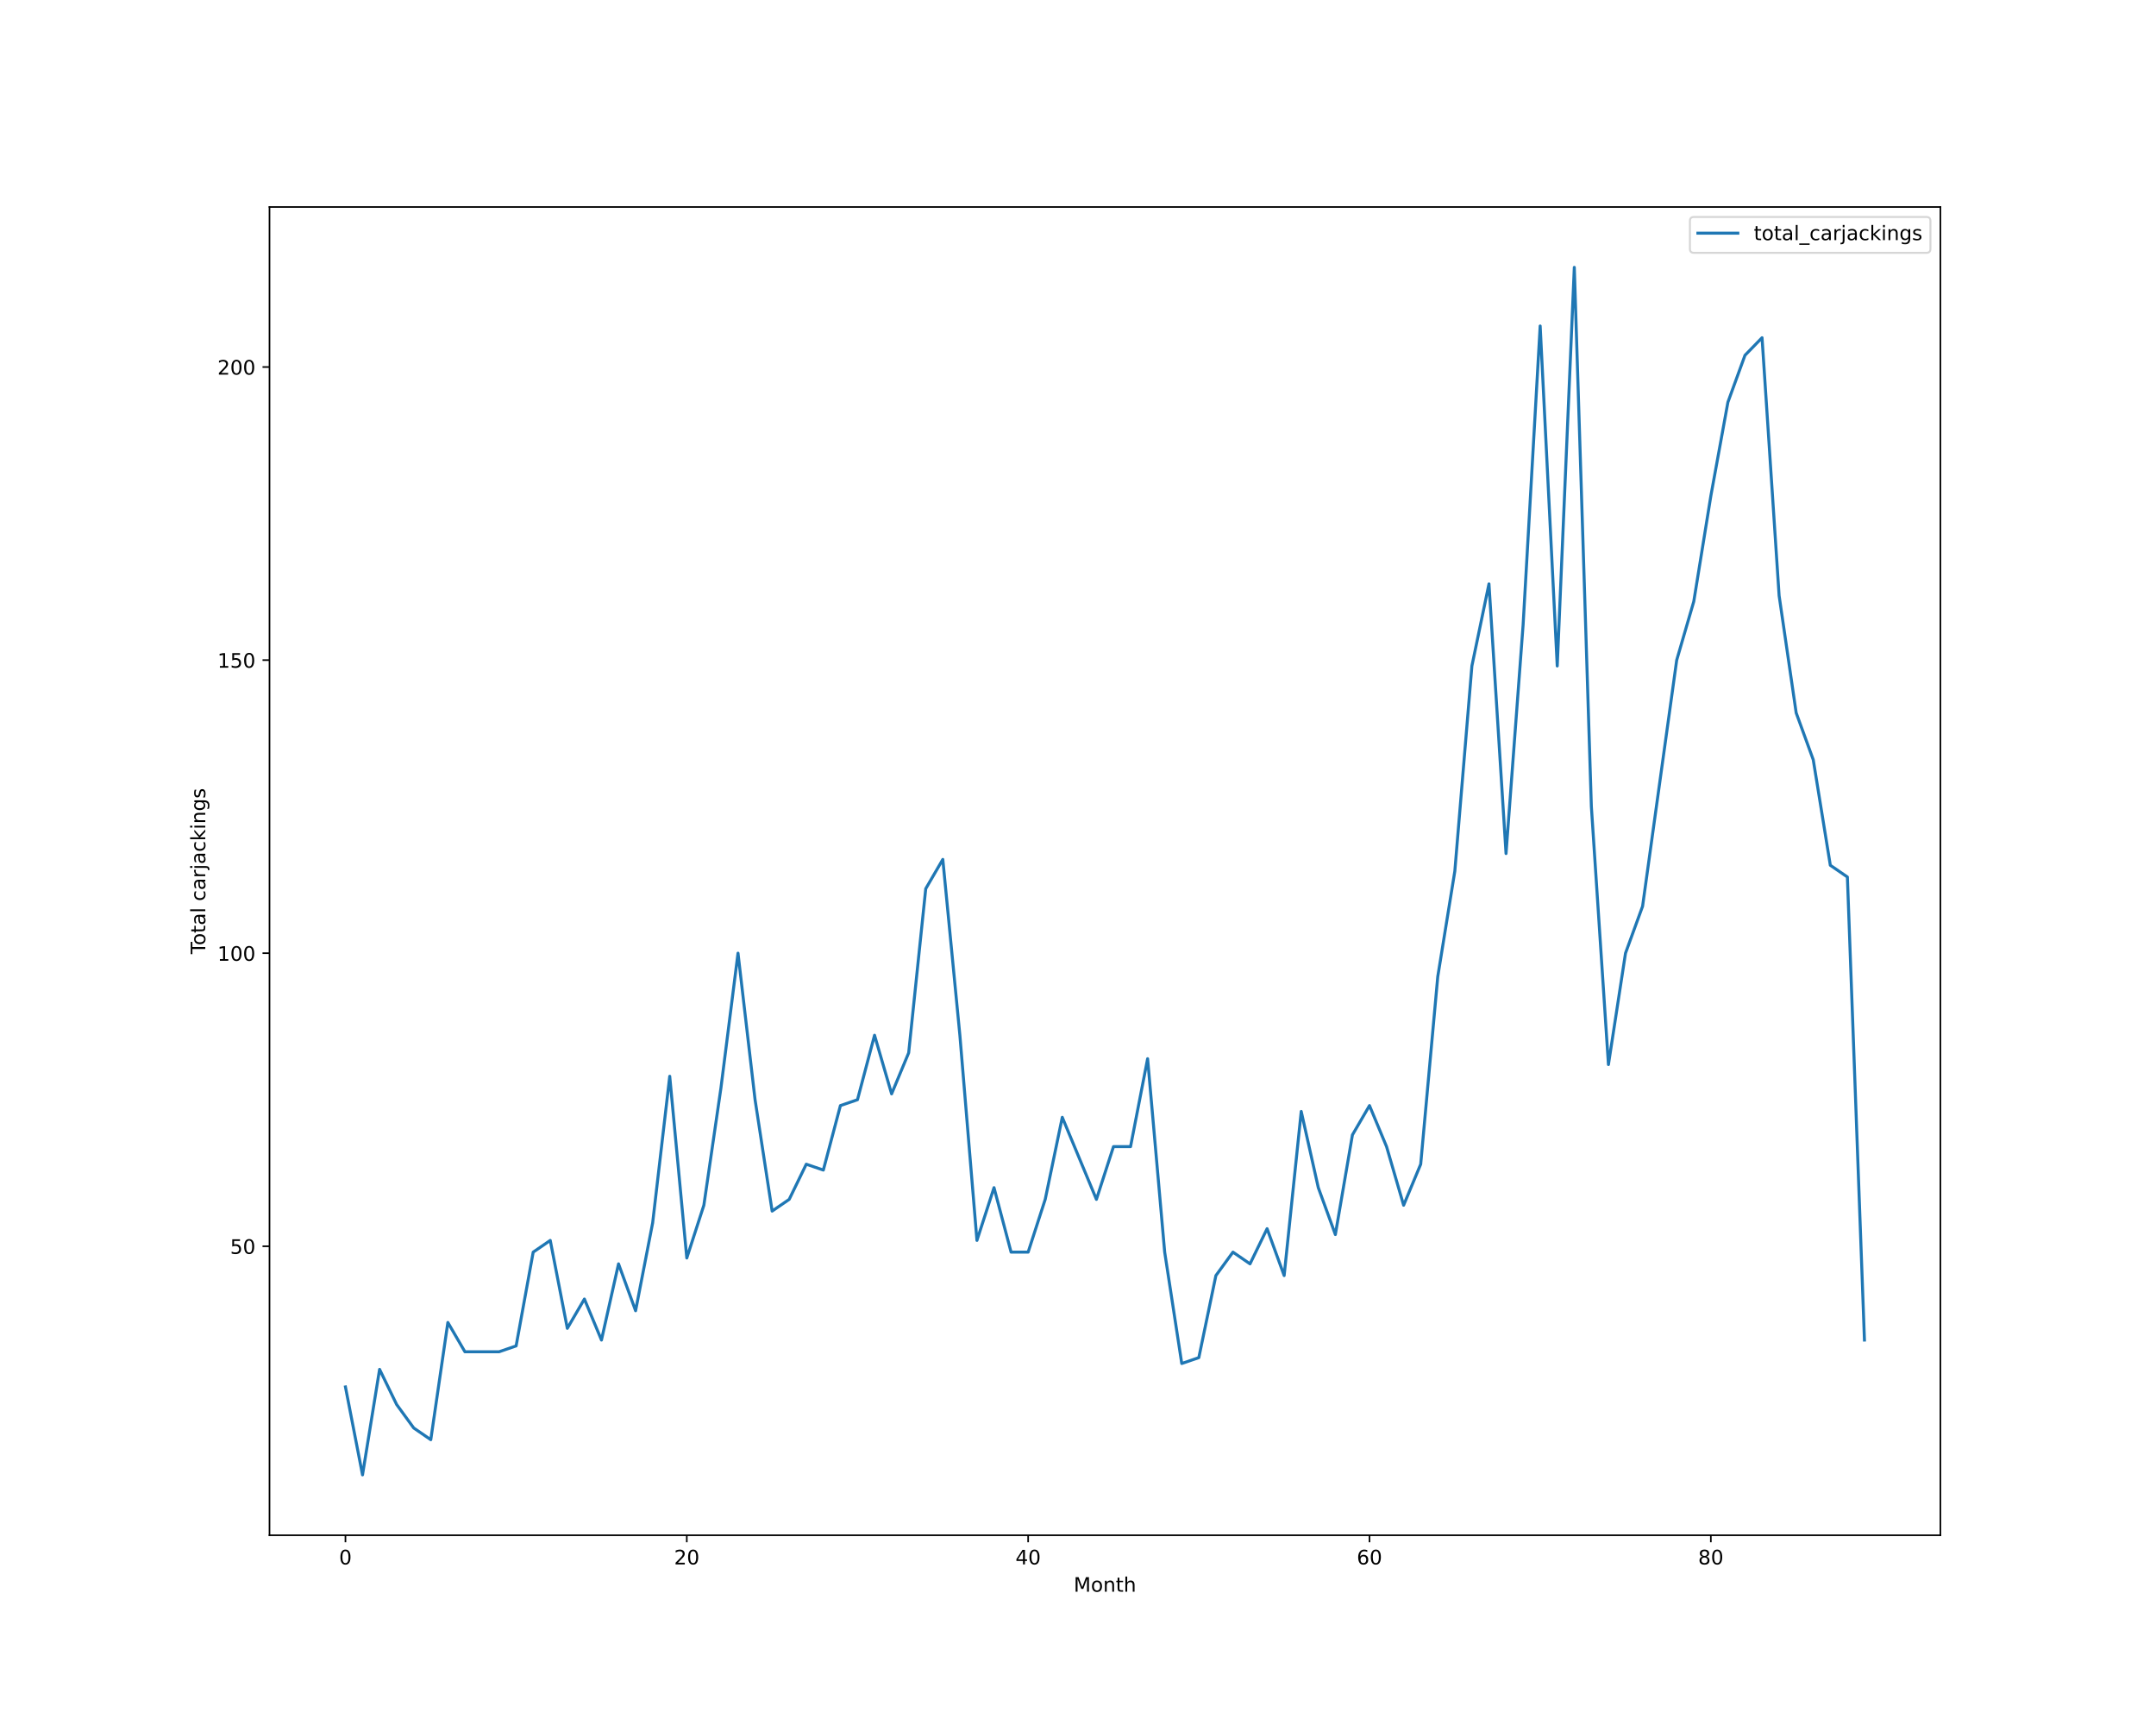
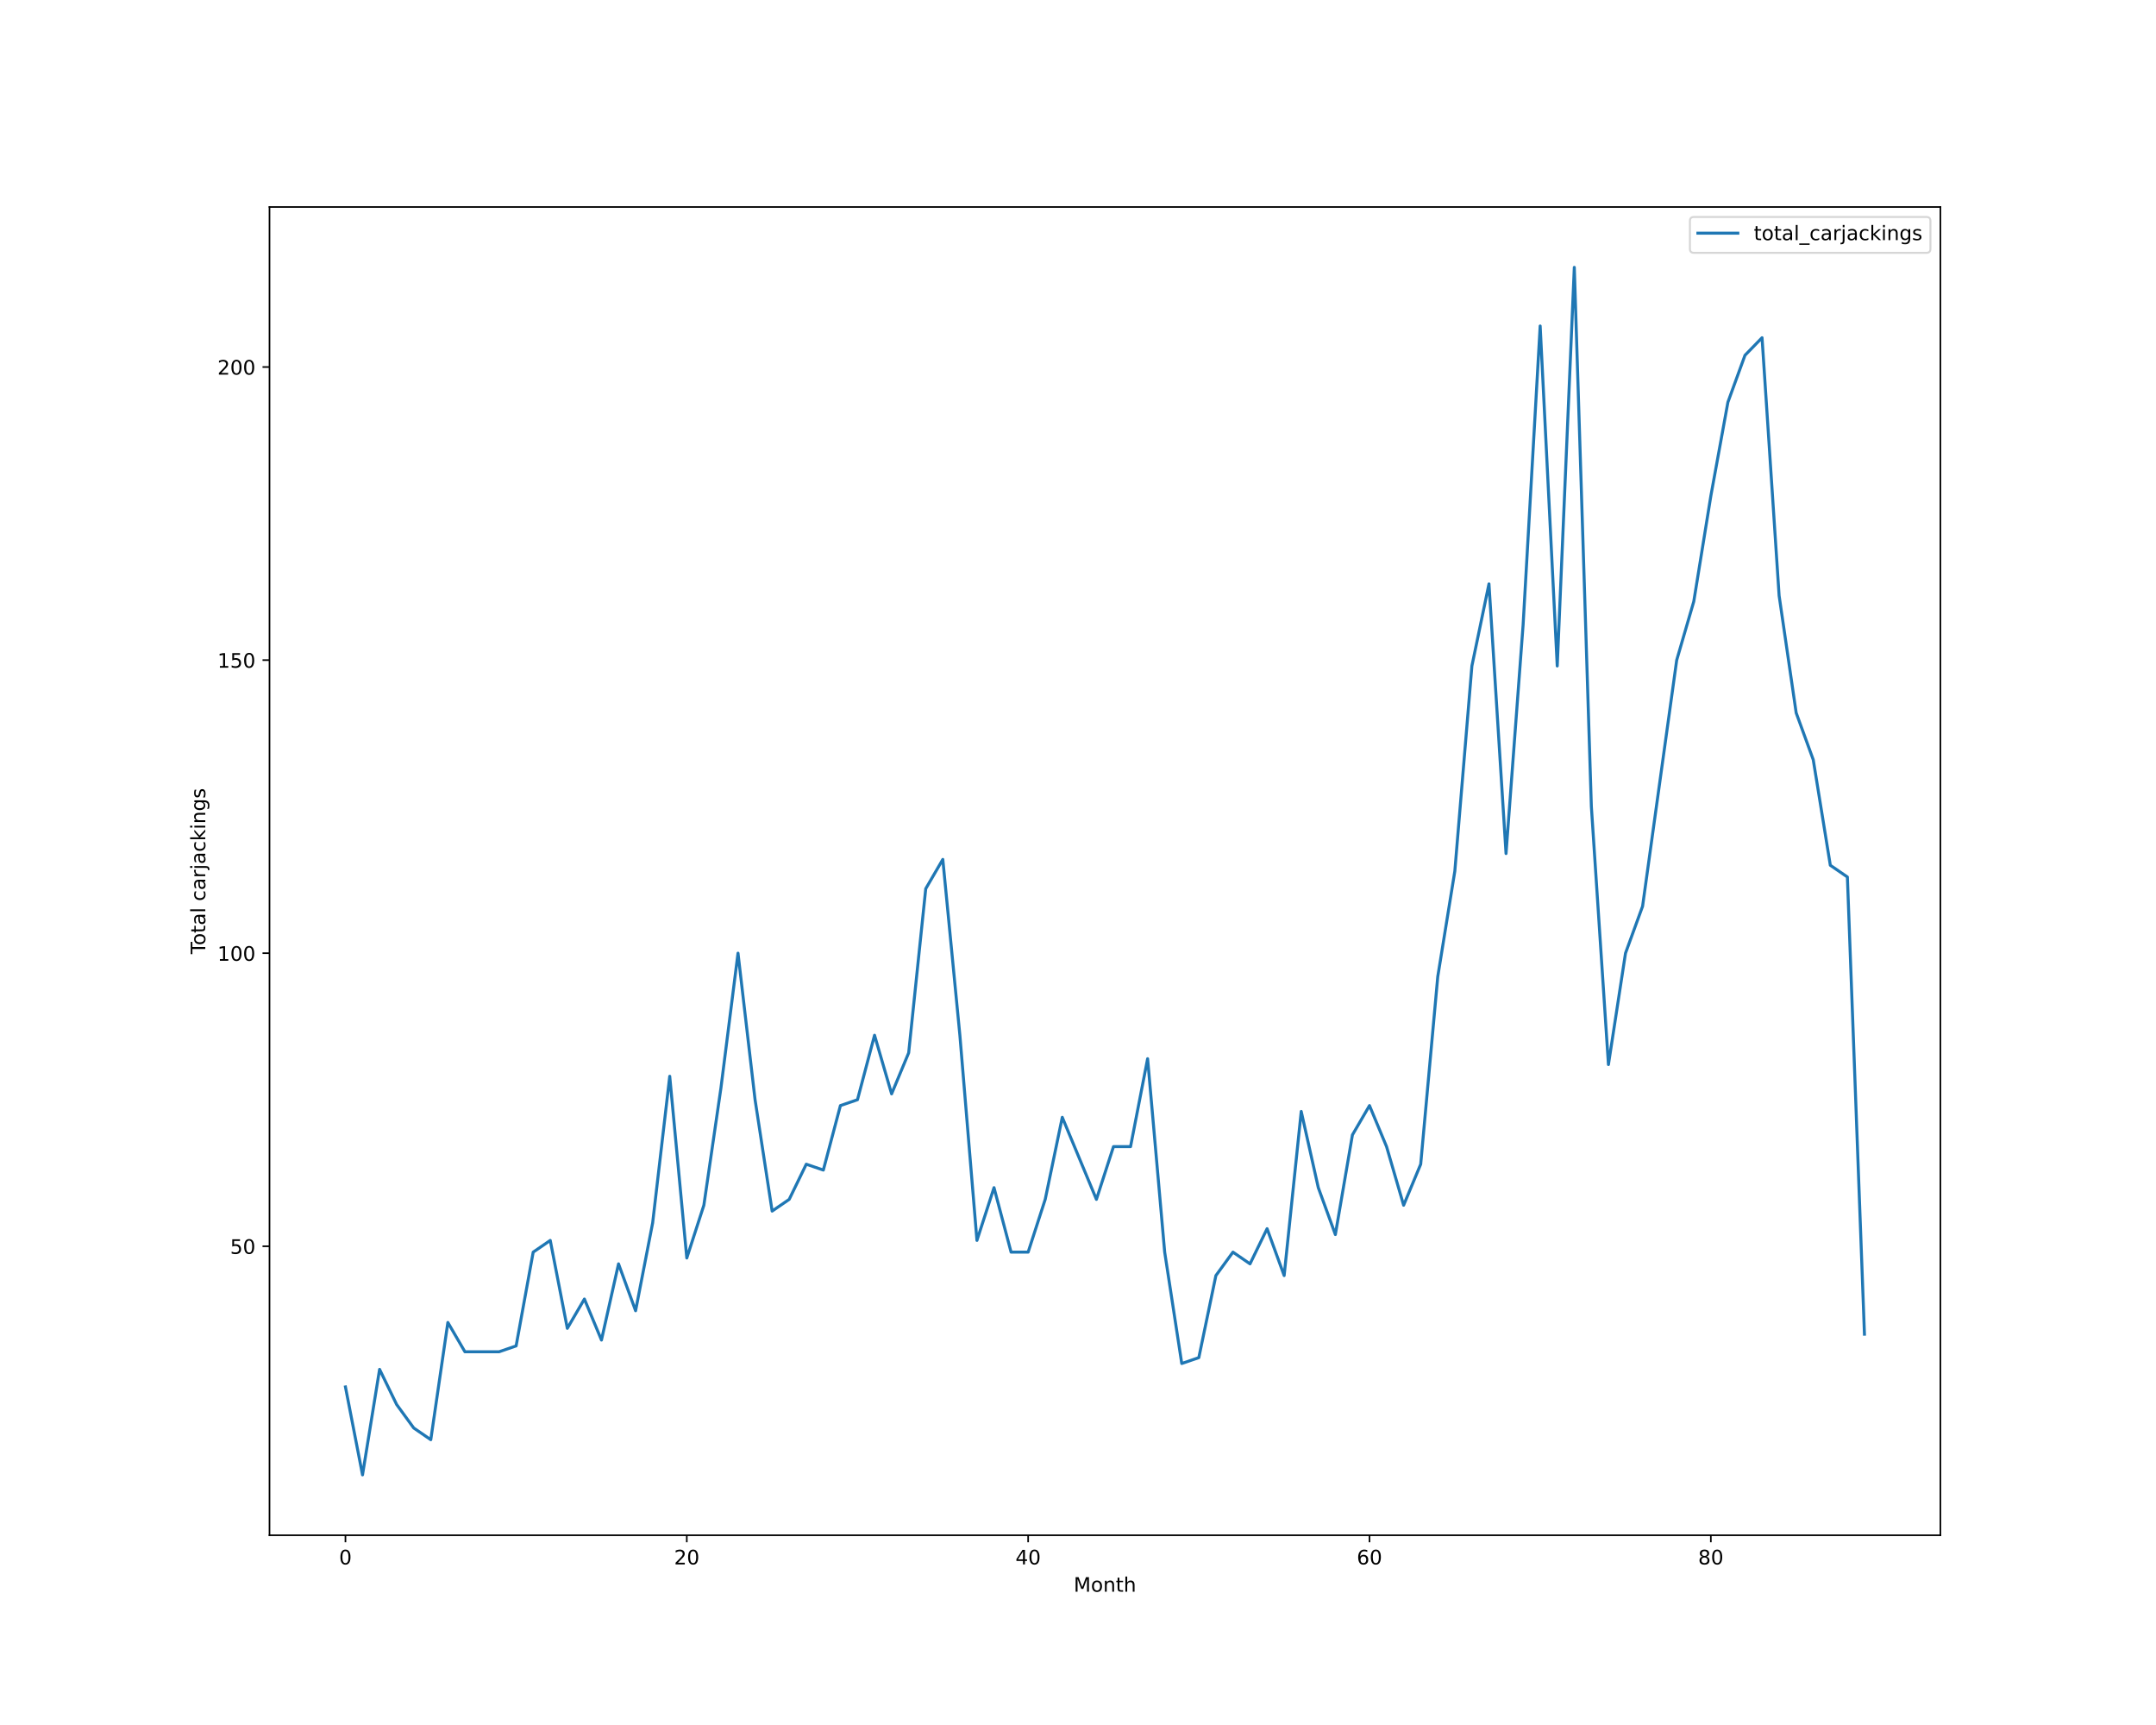
<svg xmlns="http://www.w3.org/2000/svg" xmlns:xlink="http://www.w3.org/1999/xlink" height="864pt" version="1.1" viewBox="0 0 1080 864" width="1080pt">
  <defs>
    <style type="text/css">*{stroke-linecap:butt;stroke-linejoin:round;}</style>
  </defs>
  <g id="figure_1">
    <g id="patch_1">
      <path d="M 0 864  L 1080 864  L 1080 0  L 0 0  z " style="fill:#ffffff;" />
    </g>
    <g id="axes_1">
      <g id="patch_2">
        <path d="M 135 768.96  L 972 768.96  L 972 103.68  L 135 103.68  z " style="fill:#ffffff;" />
      </g>
      <g id="matplotlib.axis_1">
        <g id="xtick_1">
          <g id="line2d_1">
            <defs>
-               <path d="M 0 0  L 0 3.5  " id="mebb9031620" style="stroke:#000000;stroke-width:0.8;" />
-             </defs>
-             <g>
-               <use style="stroke:#000000;stroke-width:0.8;" x="173.045" xlink:href="#mebb9031620" y="768.96" />
+               <path d="M 0 0  L 0 3.5  " id="m9bcd4f5a0e" style="stroke:#000000;stroke-width:0.8;" />
+             </defs>
+             <g>
+               <use style="stroke:#000000;stroke-width:0.8;" x="173.045" xlink:href="#m9bcd4f5a0e" y="768.96" />
            </g>
          </g>
          <g id="text_1">
            <g transform="translate(169.8642 783.5584)scale(0.1 -0.1)">
              <defs>
                <path d="M 2034 4250  Q 1547 4250 1301 3770  Q 1056 3291 1056 2328  Q 1056 1369 1301 889  Q 1547 409 2034 409  Q 2525 409 2770 889  Q 3016 1369 3016 2328  Q 3016 3291 2770 3770  Q 2525 4250 2034 4250  z M 2034 4750  Q 2819 4750 3233 4129  Q 3647 3509 3647 2328  Q 3647 1150 3233 529  Q 2819 -91 2034 -91  Q 1250 -91 836 529  Q 422 1150 422 2328  Q 422 3509 836 4129  Q 1250 4750 2034 4750  z " id="DejaVuSans-30" transform="scale(0.015625)" />
              </defs>
              <use xlink:href="#DejaVuSans-30" />
            </g>
          </g>
        </g>
        <g id="xtick_2">
          <g id="line2d_2">
            <g>
-               <use style="stroke:#000000;stroke-width:0.8;" x="344.036" xlink:href="#mebb9031620" y="768.96" />
+               <use style="stroke:#000000;stroke-width:0.8;" x="344.036" xlink:href="#m9bcd4f5a0e" y="768.96" />
            </g>
          </g>
          <g id="text_2">
            <g transform="translate(337.6738 783.5584)scale(0.1 -0.1)">
              <defs>
                <path d="M 1228 531  L 3431 531  L 3431 0  L 469 0  L 469 531  Q 828 903 1448 1529  Q 2069 2156 2228 2338  Q 2531 2678 2651 2914  Q 2772 3150 2772 3378  Q 2772 3750 2511 3984  Q 2250 4219 1831 4219  Q 1534 4219 1204 4116  Q 875 4013 500 3803  L 500 4441  Q 881 4594 1212 4672  Q 1544 4750 1819 4750  Q 2544 4750 2975 4387  Q 3406 4025 3406 3419  Q 3406 3131 3298 2873  Q 3191 2616 2906 2266  Q 2828 2175 2409 1742  Q 1991 1309 1228 531  z " id="DejaVuSans-32" transform="scale(0.015625)" />
              </defs>
              <use xlink:href="#DejaVuSans-32" />
              <use x="63.623" xlink:href="#DejaVuSans-30" />
            </g>
          </g>
        </g>
        <g id="xtick_3">
          <g id="line2d_3">
            <g>
-               <use style="stroke:#000000;stroke-width:0.8;" x="515.027" xlink:href="#mebb9031620" y="768.96" />
+               <use style="stroke:#000000;stroke-width:0.8;" x="515.027" xlink:href="#m9bcd4f5a0e" y="768.96" />
            </g>
          </g>
          <g id="text_3">
            <g transform="translate(508.6646 783.5584)scale(0.1 -0.1)">
              <defs>
                <path d="M 2419 4116  L 825 1625  L 2419 1625  L 2419 4116  z M 2253 4666  L 3047 4666  L 3047 1625  L 3713 1625  L 3713 1100  L 3047 1100  L 3047 0  L 2419 0  L 2419 1100  L 313 1100  L 313 1709  L 2253 4666  z " id="DejaVuSans-34" transform="scale(0.015625)" />
              </defs>
              <use xlink:href="#DejaVuSans-34" />
              <use x="63.623" xlink:href="#DejaVuSans-30" />
            </g>
          </g>
        </g>
        <g id="xtick_4">
          <g id="line2d_4">
            <g>
-               <use style="stroke:#000000;stroke-width:0.8;" x="686.018" xlink:href="#mebb9031620" y="768.96" />
+               <use style="stroke:#000000;stroke-width:0.8;" x="686.018" xlink:href="#m9bcd4f5a0e" y="768.96" />
            </g>
          </g>
          <g id="text_4">
            <g transform="translate(679.6554 783.5584)scale(0.1 -0.1)">
              <defs>
                <path d="M 2113 2584  Q 1688 2584 1439 2293  Q 1191 2003 1191 1497  Q 1191 994 1439 701  Q 1688 409 2113 409  Q 2538 409 2786 701  Q 3034 994 3034 1497  Q 3034 2003 2786 2293  Q 2538 2584 2113 2584  z M 3366 4563  L 3366 3988  Q 3128 4100 2886 4159  Q 2644 4219 2406 4219  Q 1781 4219 1451 3797  Q 1122 3375 1075 2522  Q 1259 2794 1537 2939  Q 1816 3084 2150 3084  Q 2853 3084 3261 2657  Q 3669 2231 3669 1497  Q 3669 778 3244 343  Q 2819 -91 2113 -91  Q 1303 -91 875 529  Q 447 1150 447 2328  Q 447 3434 972 4092  Q 1497 4750 2381 4750  Q 2619 4750 2861 4703  Q 3103 4656 3366 4563  z " id="DejaVuSans-36" transform="scale(0.015625)" />
              </defs>
              <use xlink:href="#DejaVuSans-36" />
              <use x="63.623" xlink:href="#DejaVuSans-30" />
            </g>
          </g>
        </g>
        <g id="xtick_5">
          <g id="line2d_5">
            <g>
-               <use style="stroke:#000000;stroke-width:0.8;" x="857.009" xlink:href="#mebb9031620" y="768.96" />
+               <use style="stroke:#000000;stroke-width:0.8;" x="857.009" xlink:href="#m9bcd4f5a0e" y="768.96" />
            </g>
          </g>
          <g id="text_5">
            <g transform="translate(850.6462 783.5584)scale(0.1 -0.1)">
              <defs>
                <path d="M 2034 2216  Q 1584 2216 1326 1975  Q 1069 1734 1069 1313  Q 1069 891 1326 650  Q 1584 409 2034 409  Q 2484 409 2743 651  Q 3003 894 3003 1313  Q 3003 1734 2745 1975  Q 2488 2216 2034 2216  z M 1403 2484  Q 997 2584 770 2862  Q 544 3141 544 3541  Q 544 4100 942 4425  Q 1341 4750 2034 4750  Q 2731 4750 3128 4425  Q 3525 4100 3525 3541  Q 3525 3141 3298 2862  Q 3072 2584 2669 2484  Q 3125 2378 3379 2068  Q 3634 1759 3634 1313  Q 3634 634 3220 271  Q 2806 -91 2034 -91  Q 1263 -91 848 271  Q 434 634 434 1313  Q 434 1759 690 2068  Q 947 2378 1403 2484  z M 1172 3481  Q 1172 3119 1398 2916  Q 1625 2713 2034 2713  Q 2441 2713 2670 2916  Q 2900 3119 2900 3481  Q 2900 3844 2670 4047  Q 2441 4250 2034 4250  Q 1625 4250 1398 4047  Q 1172 3844 1172 3481  z " id="DejaVuSans-38" transform="scale(0.015625)" />
              </defs>
              <use xlink:href="#DejaVuSans-38" />
              <use x="63.623" xlink:href="#DejaVuSans-30" />
            </g>
          </g>
        </g>
        <g id="text_6">
          <g transform="translate(537.8289 797.2366)scale(0.1 -0.1)">
            <defs>
              <path d="M 628 4666  L 1569 4666  L 2759 1491  L 3956 4666  L 4897 4666  L 4897 0  L 4281 0  L 4281 4097  L 3078 897  L 2444 897  L 1241 4097  L 1241 0  L 628 0  L 628 4666  z " id="DejaVuSans-4d" transform="scale(0.015625)" />
              <path d="M 1959 3097  Q 1497 3097 1228 2736  Q 959 2375 959 1747  Q 959 1119 1226 758  Q 1494 397 1959 397  Q 2419 397 2687 759  Q 2956 1122 2956 1747  Q 2956 2369 2687 2733  Q 2419 3097 1959 3097  z M 1959 3584  Q 2709 3584 3137 3096  Q 3566 2609 3566 1747  Q 3566 888 3137 398  Q 2709 -91 1959 -91  Q 1206 -91 779 398  Q 353 888 353 1747  Q 353 2609 779 3096  Q 1206 3584 1959 3584  z " id="DejaVuSans-6f" transform="scale(0.015625)" />
              <path d="M 3513 2113  L 3513 0  L 2938 0  L 2938 2094  Q 2938 2591 2744 2837  Q 2550 3084 2163 3084  Q 1697 3084 1428 2787  Q 1159 2491 1159 1978  L 1159 0  L 581 0  L 581 3500  L 1159 3500  L 1159 2956  Q 1366 3272 1645 3428  Q 1925 3584 2291 3584  Q 2894 3584 3203 3211  Q 3513 2838 3513 2113  z " id="DejaVuSans-6e" transform="scale(0.015625)" />
              <path d="M 1172 4494  L 1172 3500  L 2356 3500  L 2356 3053  L 1172 3053  L 1172 1153  Q 1172 725 1289 603  Q 1406 481 1766 481  L 2356 481  L 2356 0  L 1766 0  Q 1100 0 847 248  Q 594 497 594 1153  L 594 3053  L 172 3053  L 172 3500  L 594 3500  L 594 4494  L 1172 4494  z " id="DejaVuSans-74" transform="scale(0.015625)" />
              <path d="M 3513 2113  L 3513 0  L 2938 0  L 2938 2094  Q 2938 2591 2744 2837  Q 2550 3084 2163 3084  Q 1697 3084 1428 2787  Q 1159 2491 1159 1978  L 1159 0  L 581 0  L 581 4863  L 1159 4863  L 1159 2956  Q 1366 3272 1645 3428  Q 1925 3584 2291 3584  Q 2894 3584 3203 3211  Q 3513 2838 3513 2113  z " id="DejaVuSans-68" transform="scale(0.015625)" />
            </defs>
            <use xlink:href="#DejaVuSans-4d" />
            <use x="86.279" xlink:href="#DejaVuSans-6f" />
            <use x="147.461" xlink:href="#DejaVuSans-6e" />
            <use x="210.84" xlink:href="#DejaVuSans-74" />
            <use x="250.049" xlink:href="#DejaVuSans-68" />
          </g>
        </g>
      </g>
      <g id="matplotlib.axis_2">
        <g id="ytick_1">
          <g id="line2d_6">
            <defs>
-               <path d="M 0 0  L -3.5 0  " id="m247c4c736b" style="stroke:#000000;stroke-width:0.8;" />
-             </defs>
-             <g>
-               <use style="stroke:#000000;stroke-width:0.8;" x="135" xlink:href="#m247c4c736b" y="624.219" />
+               <path d="M 0 0  L -3.5 0  " id="m179a1fa07d" style="stroke:#000000;stroke-width:0.8;" />
+             </defs>
+             <g>
+               <use style="stroke:#000000;stroke-width:0.8;" x="135" xlink:href="#m179a1fa07d" y="624.219" />
            </g>
          </g>
          <g id="text_7">
            <g transform="translate(115.275 628.0182)scale(0.1 -0.1)">
              <defs>
                <path d="M 691 4666  L 3169 4666  L 3169 4134  L 1269 4134  L 1269 2991  Q 1406 3038 1543 3061  Q 1681 3084 1819 3084  Q 2600 3084 3056 2656  Q 3513 2228 3513 1497  Q 3513 744 3044 326  Q 2575 -91 1722 -91  Q 1428 -91 1123 -41  Q 819 9 494 109  L 494 744  Q 775 591 1075 516  Q 1375 441 1709 441  Q 2250 441 2565 725  Q 2881 1009 2881 1497  Q 2881 1984 2565 2268  Q 2250 2553 1709 2553  Q 1456 2553 1204 2497  Q 953 2441 691 2322  L 691 4666  z " id="DejaVuSans-35" transform="scale(0.015625)" />
              </defs>
              <use xlink:href="#DejaVuSans-35" />
              <use x="63.623" xlink:href="#DejaVuSans-30" />
            </g>
          </g>
        </g>
        <g id="ytick_2">
          <g id="line2d_7">
            <g>
-               <use style="stroke:#000000;stroke-width:0.8;" x="135" xlink:href="#m247c4c736b" y="477.423" />
+               <use style="stroke:#000000;stroke-width:0.8;" x="135" xlink:href="#m179a1fa07d" y="477.423" />
            </g>
          </g>
          <g id="text_8">
            <g transform="translate(108.9125 481.2221)scale(0.1 -0.1)">
              <defs>
                <path d="M 794 531  L 1825 531  L 1825 4091  L 703 3866  L 703 4441  L 1819 4666  L 2450 4666  L 2450 531  L 3481 531  L 3481 0  L 794 0  L 794 531  z " id="DejaVuSans-31" transform="scale(0.015625)" />
              </defs>
              <use xlink:href="#DejaVuSans-31" />
              <use x="63.623" xlink:href="#DejaVuSans-30" />
              <use x="127.246" xlink:href="#DejaVuSans-30" />
            </g>
          </g>
        </g>
        <g id="ytick_3">
          <g id="line2d_8">
            <g>
-               <use style="stroke:#000000;stroke-width:0.8;" x="135" xlink:href="#m247c4c736b" y="330.627" />
+               <use style="stroke:#000000;stroke-width:0.8;" x="135" xlink:href="#m179a1fa07d" y="330.627" />
            </g>
          </g>
          <g id="text_9">
            <g transform="translate(108.9125 334.426)scale(0.1 -0.1)">
              <use xlink:href="#DejaVuSans-31" />
              <use x="63.623" xlink:href="#DejaVuSans-35" />
              <use x="127.246" xlink:href="#DejaVuSans-30" />
            </g>
          </g>
        </g>
        <g id="ytick_4">
          <g id="line2d_9">
            <g>
-               <use style="stroke:#000000;stroke-width:0.8;" x="135" xlink:href="#m247c4c736b" y="183.831" />
+               <use style="stroke:#000000;stroke-width:0.8;" x="135" xlink:href="#m179a1fa07d" y="183.831" />
            </g>
          </g>
          <g id="text_10">
            <g transform="translate(108.9125 187.6299)scale(0.1 -0.1)">
              <use xlink:href="#DejaVuSans-32" />
              <use x="63.623" xlink:href="#DejaVuSans-30" />
              <use x="127.246" xlink:href="#DejaVuSans-30" />
            </g>
          </g>
        </g>
        <g id="text_11">
          <g transform="translate(102.8328 477.8888)rotate(-90)scale(0.1 -0.1)">
            <defs>
              <path d="M -19 4666  L 3928 4666  L 3928 4134  L 2272 4134  L 2272 0  L 1638 0  L 1638 4134  L -19 4134  L -19 4666  z " id="DejaVuSans-54" transform="scale(0.015625)" />
              <path d="M 2194 1759  Q 1497 1759 1228 1600  Q 959 1441 959 1056  Q 959 750 1161 570  Q 1363 391 1709 391  Q 2188 391 2477 730  Q 2766 1069 2766 1631  L 2766 1759  L 2194 1759  z M 3341 1997  L 3341 0  L 2766 0  L 2766 531  Q 2569 213 2275 61  Q 1981 -91 1556 -91  Q 1019 -91 701 211  Q 384 513 384 1019  Q 384 1609 779 1909  Q 1175 2209 1959 2209  L 2766 2209  L 2766 2266  Q 2766 2663 2505 2880  Q 2244 3097 1772 3097  Q 1472 3097 1187 3025  Q 903 2953 641 2809  L 641 3341  Q 956 3463 1253 3523  Q 1550 3584 1831 3584  Q 2591 3584 2966 3190  Q 3341 2797 3341 1997  z " id="DejaVuSans-61" transform="scale(0.015625)" />
              <path d="M 603 4863  L 1178 4863  L 1178 0  L 603 0  L 603 4863  z " id="DejaVuSans-6c" transform="scale(0.015625)" />
              <path id="DejaVuSans-20" transform="scale(0.015625)" />
              <path d="M 3122 3366  L 3122 2828  Q 2878 2963 2633 3030  Q 2388 3097 2138 3097  Q 1578 3097 1268 2742  Q 959 2388 959 1747  Q 959 1106 1268 751  Q 1578 397 2138 397  Q 2388 397 2633 464  Q 2878 531 3122 666  L 3122 134  Q 2881 22 2623 -34  Q 2366 -91 2075 -91  Q 1284 -91 818 406  Q 353 903 353 1747  Q 353 2603 823 3093  Q 1294 3584 2113 3584  Q 2378 3584 2631 3529  Q 2884 3475 3122 3366  z " id="DejaVuSans-63" transform="scale(0.015625)" />
              <path d="M 2631 2963  Q 2534 3019 2420 3045  Q 2306 3072 2169 3072  Q 1681 3072 1420 2755  Q 1159 2438 1159 1844  L 1159 0  L 581 0  L 581 3500  L 1159 3500  L 1159 2956  Q 1341 3275 1631 3429  Q 1922 3584 2338 3584  Q 2397 3584 2469 3576  Q 2541 3569 2628 3553  L 2631 2963  z " id="DejaVuSans-72" transform="scale(0.015625)" />
              <path d="M 603 3500  L 1178 3500  L 1178 -63  Q 1178 -731 923 -1031  Q 669 -1331 103 -1331  L -116 -1331  L -116 -844  L 38 -844  Q 366 -844 484 -692  Q 603 -541 603 -63  L 603 3500  z M 603 4863  L 1178 4863  L 1178 4134  L 603 4134  L 603 4863  z " id="DejaVuSans-6a" transform="scale(0.015625)" />
              <path d="M 581 4863  L 1159 4863  L 1159 1991  L 2875 3500  L 3609 3500  L 1753 1863  L 3688 0  L 2938 0  L 1159 1709  L 1159 0  L 581 0  L 581 4863  z " id="DejaVuSans-6b" transform="scale(0.015625)" />
              <path d="M 603 3500  L 1178 3500  L 1178 0  L 603 0  L 603 3500  z M 603 4863  L 1178 4863  L 1178 4134  L 603 4134  L 603 4863  z " id="DejaVuSans-69" transform="scale(0.015625)" />
              <path d="M 2906 1791  Q 2906 2416 2648 2759  Q 2391 3103 1925 3103  Q 1463 3103 1205 2759  Q 947 2416 947 1791  Q 947 1169 1205 825  Q 1463 481 1925 481  Q 2391 481 2648 825  Q 2906 1169 2906 1791  z M 3481 434  Q 3481 -459 3084 -895  Q 2688 -1331 1869 -1331  Q 1566 -1331 1297 -1286  Q 1028 -1241 775 -1147  L 775 -588  Q 1028 -725 1275 -790  Q 1522 -856 1778 -856  Q 2344 -856 2625 -561  Q 2906 -266 2906 331  L 2906 616  Q 2728 306 2450 153  Q 2172 0 1784 0  Q 1141 0 747 490  Q 353 981 353 1791  Q 353 2603 747 3093  Q 1141 3584 1784 3584  Q 2172 3584 2450 3431  Q 2728 3278 2906 2969  L 2906 3500  L 3481 3500  L 3481 434  z " id="DejaVuSans-67" transform="scale(0.015625)" />
              <path d="M 2834 3397  L 2834 2853  Q 2591 2978 2328 3040  Q 2066 3103 1784 3103  Q 1356 3103 1142 2972  Q 928 2841 928 2578  Q 928 2378 1081 2264  Q 1234 2150 1697 2047  L 1894 2003  Q 2506 1872 2764 1633  Q 3022 1394 3022 966  Q 3022 478 2636 193  Q 2250 -91 1575 -91  Q 1294 -91 989 -36  Q 684 19 347 128  L 347 722  Q 666 556 975 473  Q 1284 391 1588 391  Q 1994 391 2212 530  Q 2431 669 2431 922  Q 2431 1156 2273 1281  Q 2116 1406 1581 1522  L 1381 1569  Q 847 1681 609 1914  Q 372 2147 372 2553  Q 372 3047 722 3315  Q 1072 3584 1716 3584  Q 2034 3584 2315 3537  Q 2597 3491 2834 3397  z " id="DejaVuSans-73" transform="scale(0.015625)" />
            </defs>
            <use xlink:href="#DejaVuSans-54" />
            <use x="44.084" xlink:href="#DejaVuSans-6f" />
            <use x="105.266" xlink:href="#DejaVuSans-74" />
            <use x="144.475" xlink:href="#DejaVuSans-61" />
            <use x="205.754" xlink:href="#DejaVuSans-6c" />
            <use x="233.537" xlink:href="#DejaVuSans-20" />
            <use x="265.324" xlink:href="#DejaVuSans-63" />
            <use x="320.305" xlink:href="#DejaVuSans-61" />
            <use x="381.584" xlink:href="#DejaVuSans-72" />
            <use x="422.697" xlink:href="#DejaVuSans-6a" />
            <use x="450.48" xlink:href="#DejaVuSans-61" />
            <use x="511.76" xlink:href="#DejaVuSans-63" />
            <use x="566.74" xlink:href="#DejaVuSans-6b" />
            <use x="624.65" xlink:href="#DejaVuSans-69" />
            <use x="652.434" xlink:href="#DejaVuSans-6e" />
            <use x="715.812" xlink:href="#DejaVuSans-67" />
            <use x="779.289" xlink:href="#DejaVuSans-73" />
          </g>
        </g>
      </g>
      <g id="line2d_10">
-         <path clip-path="url(#p10c076ab93)" d="M 173.045 694.681  L 181.595 738.72  L 190.145 685.873  L 198.694 703.489  L 207.244 715.233  L 215.793 721.104  L 224.343 662.386  L 232.892 677.066  L 241.442 677.066  L 249.991 677.066  L 258.541 674.13  L 267.09 627.155  L 275.64 621.283  L 284.189 665.322  L 292.739 650.642  L 301.289 671.194  L 309.838 633.027  L 318.388 656.514  L 326.937 612.475  L 335.487 539.077  L 344.036 630.091  L 352.586 603.668  L 361.135 544.949  L 369.685 477.423  L 378.234 550.821  L 386.784 606.603  L 395.334 600.732  L 403.883 583.116  L 412.433 586.052  L 420.982 553.757  L 429.532 550.821  L 438.081 518.526  L 446.631 547.885  L 455.18 527.334  L 463.73 445.128  L 472.279 430.448  L 480.829 518.526  L 489.378 621.283  L 497.928 594.86  L 506.478 627.155  L 515.027 627.155  L 523.577 600.732  L 532.126 559.629  L 540.676 580.18  L 549.225 600.732  L 557.775 574.308  L 566.324 574.308  L 574.874 530.27  L 583.423 627.155  L 591.973 682.937  L 600.522 680.002  L 609.072 638.899  L 617.622 627.155  L 626.171 633.027  L 634.721 615.411  L 643.27 638.899  L 651.82 556.693  L 660.369 594.86  L 668.919 618.347  L 677.468 568.437  L 686.018 553.757  L 694.567 574.308  L 703.117 603.668  L 711.666 583.116  L 720.216 489.167  L 728.766 436.32  L 737.315 333.563  L 745.865 292.46  L 754.414 427.512  L 762.964 313.011  L 771.513 163.279  L 780.063 333.563  L 788.612 133.92  L 797.162 404.025  L 805.711 533.205  L 814.261 477.423  L 822.811 453.936  L 831.36 392.281  L 839.91 330.627  L 848.459 301.268  L 857.009 248.421  L 865.558 201.446  L 874.108 177.959  L 882.657 169.151  L 891.207 298.332  L 899.756 357.05  L 908.306 380.537  L 916.855 433.384  L 925.405 439.256  L 933.955 671.194  " style="fill:none;stroke:#1f77b4;stroke-linecap:square;stroke-width:1.5;" />
+         <path clip-path="url(#p1d10d9d880)" d="M 173.045 694.681  L 181.595 738.72  L 190.145 685.873  L 198.694 703.489  L 207.244 715.233  L 215.793 721.104  L 224.343 662.386  L 232.892 677.066  L 241.442 677.066  L 249.991 677.066  L 258.541 674.13  L 267.09 627.155  L 275.64 621.283  L 284.189 665.322  L 292.739 650.642  L 301.289 671.194  L 309.838 633.027  L 318.388 656.514  L 326.937 612.475  L 335.487 539.077  L 344.036 630.091  L 352.586 603.668  L 361.135 544.949  L 369.685 477.423  L 378.234 550.821  L 386.784 606.603  L 395.334 600.732  L 403.883 583.116  L 412.433 586.052  L 420.982 553.757  L 429.532 550.821  L 438.081 518.526  L 446.631 547.885  L 455.18 527.334  L 463.73 445.128  L 472.279 430.448  L 480.829 518.526  L 489.378 621.283  L 497.928 594.86  L 506.478 627.155  L 515.027 627.155  L 523.577 600.732  L 532.126 559.629  L 540.676 580.18  L 549.225 600.732  L 557.775 574.308  L 566.324 574.308  L 574.874 530.27  L 583.423 627.155  L 591.973 682.937  L 600.522 680.002  L 609.072 638.899  L 617.622 627.155  L 626.171 633.027  L 634.721 615.411  L 643.27 638.899  L 651.82 556.693  L 660.369 594.86  L 668.919 618.347  L 677.468 568.437  L 686.018 553.757  L 694.567 574.308  L 703.117 603.668  L 711.666 583.116  L 720.216 489.167  L 728.766 436.32  L 737.315 333.563  L 745.865 292.46  L 754.414 427.512  L 762.964 313.011  L 771.513 163.279  L 780.063 333.563  L 788.612 133.92  L 797.162 404.025  L 805.711 533.205  L 814.261 477.423  L 822.811 453.936  L 831.36 392.281  L 839.91 330.627  L 848.459 301.268  L 857.009 248.421  L 865.558 201.446  L 874.108 177.959  L 882.657 169.151  L 891.207 298.332  L 899.756 357.05  L 908.306 380.537  L 916.855 433.384  L 925.405 439.256  L 933.955 668.258  " style="fill:none;stroke:#1f77b4;stroke-linecap:square;stroke-width:1.5;" />
      </g>
      <g id="patch_3">
        <path d="M 135 768.96  L 135 103.68  " style="fill:none;stroke:#000000;stroke-linecap:square;stroke-linejoin:miter;stroke-width:0.8;" />
      </g>
      <g id="patch_4">
        <path d="M 972 768.96  L 972 103.68  " style="fill:none;stroke:#000000;stroke-linecap:square;stroke-linejoin:miter;stroke-width:0.8;" />
      </g>
      <g id="patch_5">
        <path d="M 135 768.96  L 972 768.96  " style="fill:none;stroke:#000000;stroke-linecap:square;stroke-linejoin:miter;stroke-width:0.8;" />
      </g>
      <g id="patch_6">
        <path d="M 135 103.68  L 972 103.68  " style="fill:none;stroke:#000000;stroke-linecap:square;stroke-linejoin:miter;stroke-width:0.8;" />
      </g>
      <g id="legend_1">
        <g id="patch_7">
          <path d="M 848.528 126.636  L 965 126.636  Q 967 126.636 967 124.636  L 967 110.68  Q 967 108.68 965 108.68  L 848.528 108.68  Q 846.528 108.68 846.528 110.68  L 846.528 124.636  Q 846.528 126.636 848.528 126.636  z " style="fill:#ffffff;opacity:0.8;stroke:#cccccc;stroke-linejoin:miter;" />
        </g>
        <g id="line2d_11">
          <path d="M 850.528 116.778  L 870.528 116.778  " style="fill:none;stroke:#1f77b4;stroke-linecap:square;stroke-width:1.5;" />
        </g>
        <g id="line2d_12" />
        <g id="text_12">
          <g transform="translate(878.5281 120.2784)scale(0.1 -0.1)">
            <defs>
              <path d="M 3263 -1063  L 3263 -1509  L -63 -1509  L -63 -1063  L 3263 -1063  z " id="DejaVuSans-5f" transform="scale(0.015625)" />
            </defs>
            <use xlink:href="#DejaVuSans-74" />
            <use x="39.209" xlink:href="#DejaVuSans-6f" />
            <use x="100.391" xlink:href="#DejaVuSans-74" />
            <use x="139.6" xlink:href="#DejaVuSans-61" />
            <use x="200.879" xlink:href="#DejaVuSans-6c" />
            <use x="228.662" xlink:href="#DejaVuSans-5f" />
            <use x="278.662" xlink:href="#DejaVuSans-63" />
            <use x="333.643" xlink:href="#DejaVuSans-61" />
            <use x="394.922" xlink:href="#DejaVuSans-72" />
            <use x="436.035" xlink:href="#DejaVuSans-6a" />
            <use x="463.818" xlink:href="#DejaVuSans-61" />
            <use x="525.098" xlink:href="#DejaVuSans-63" />
            <use x="580.078" xlink:href="#DejaVuSans-6b" />
            <use x="637.988" xlink:href="#DejaVuSans-69" />
            <use x="665.771" xlink:href="#DejaVuSans-6e" />
            <use x="729.15" xlink:href="#DejaVuSans-67" />
            <use x="792.627" xlink:href="#DejaVuSans-73" />
          </g>
        </g>
      </g>
    </g>
  </g>
  <defs>
-     <clipPath id="p10c076ab93">
+     <clipPath id="p1d10d9d880">
      <rect height="665.28" width="837" x="135" y="103.68" />
    </clipPath>
  </defs>
</svg>
